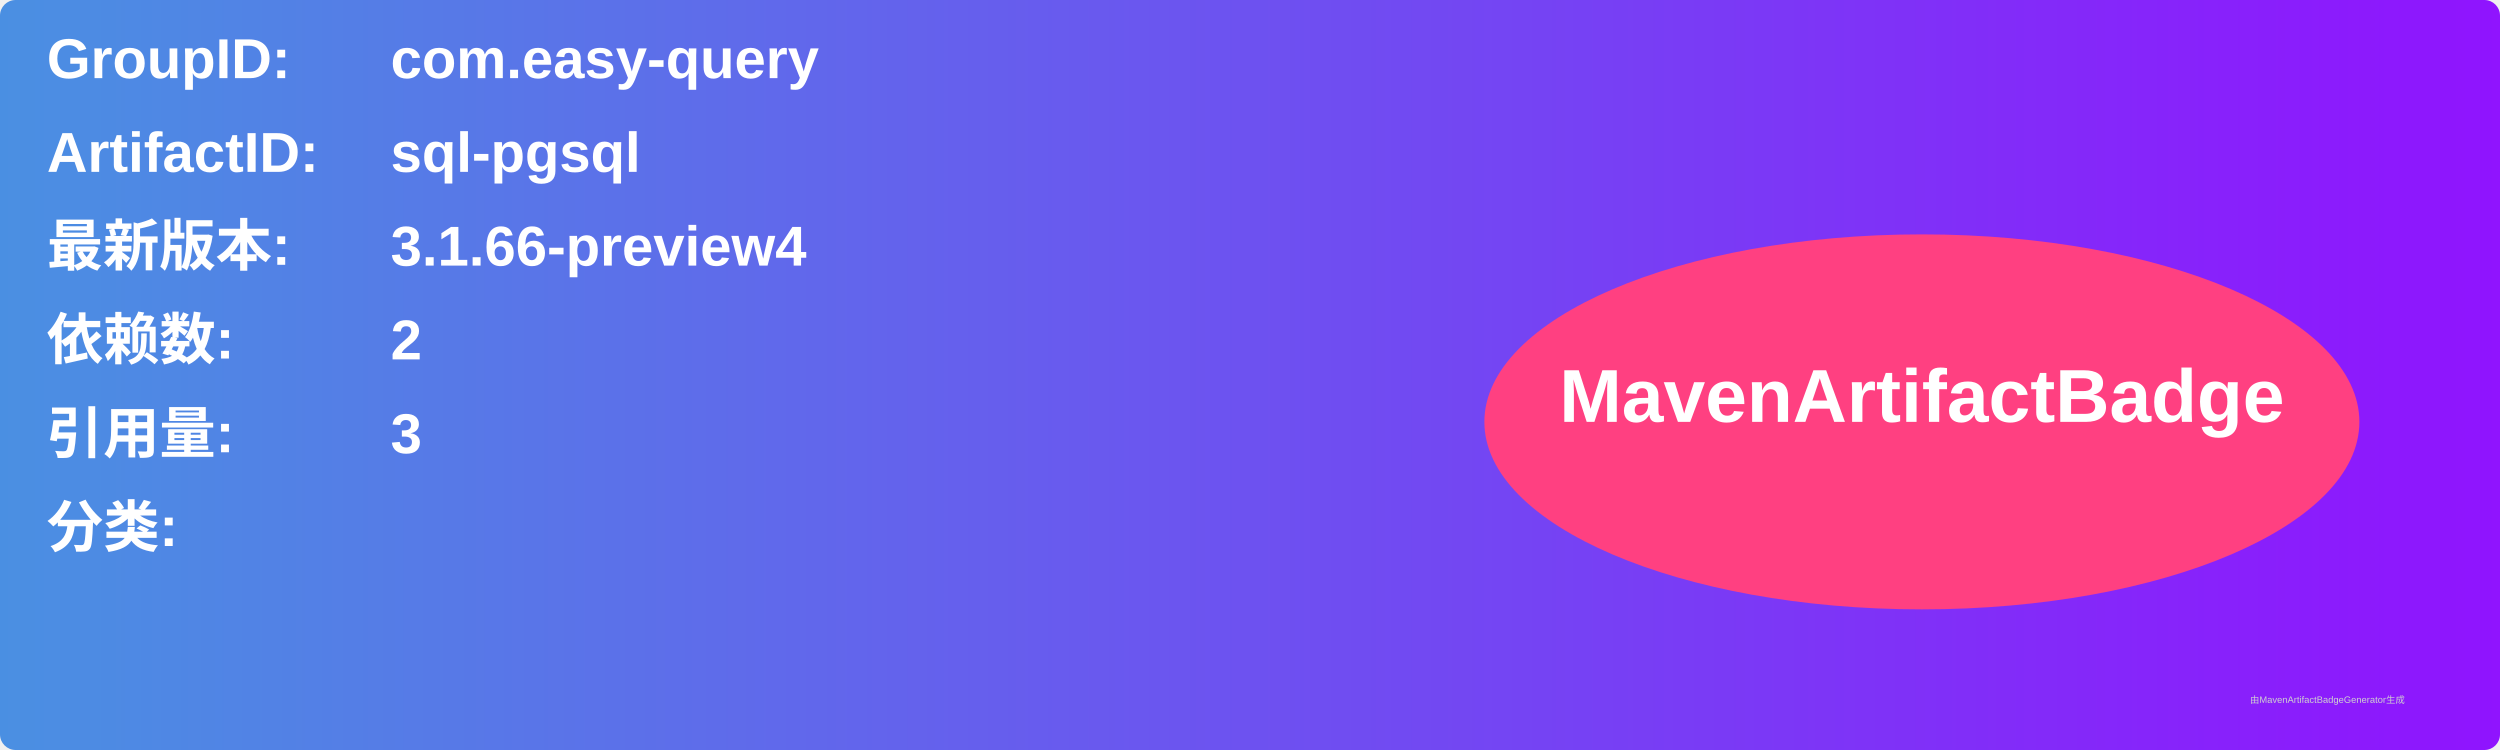
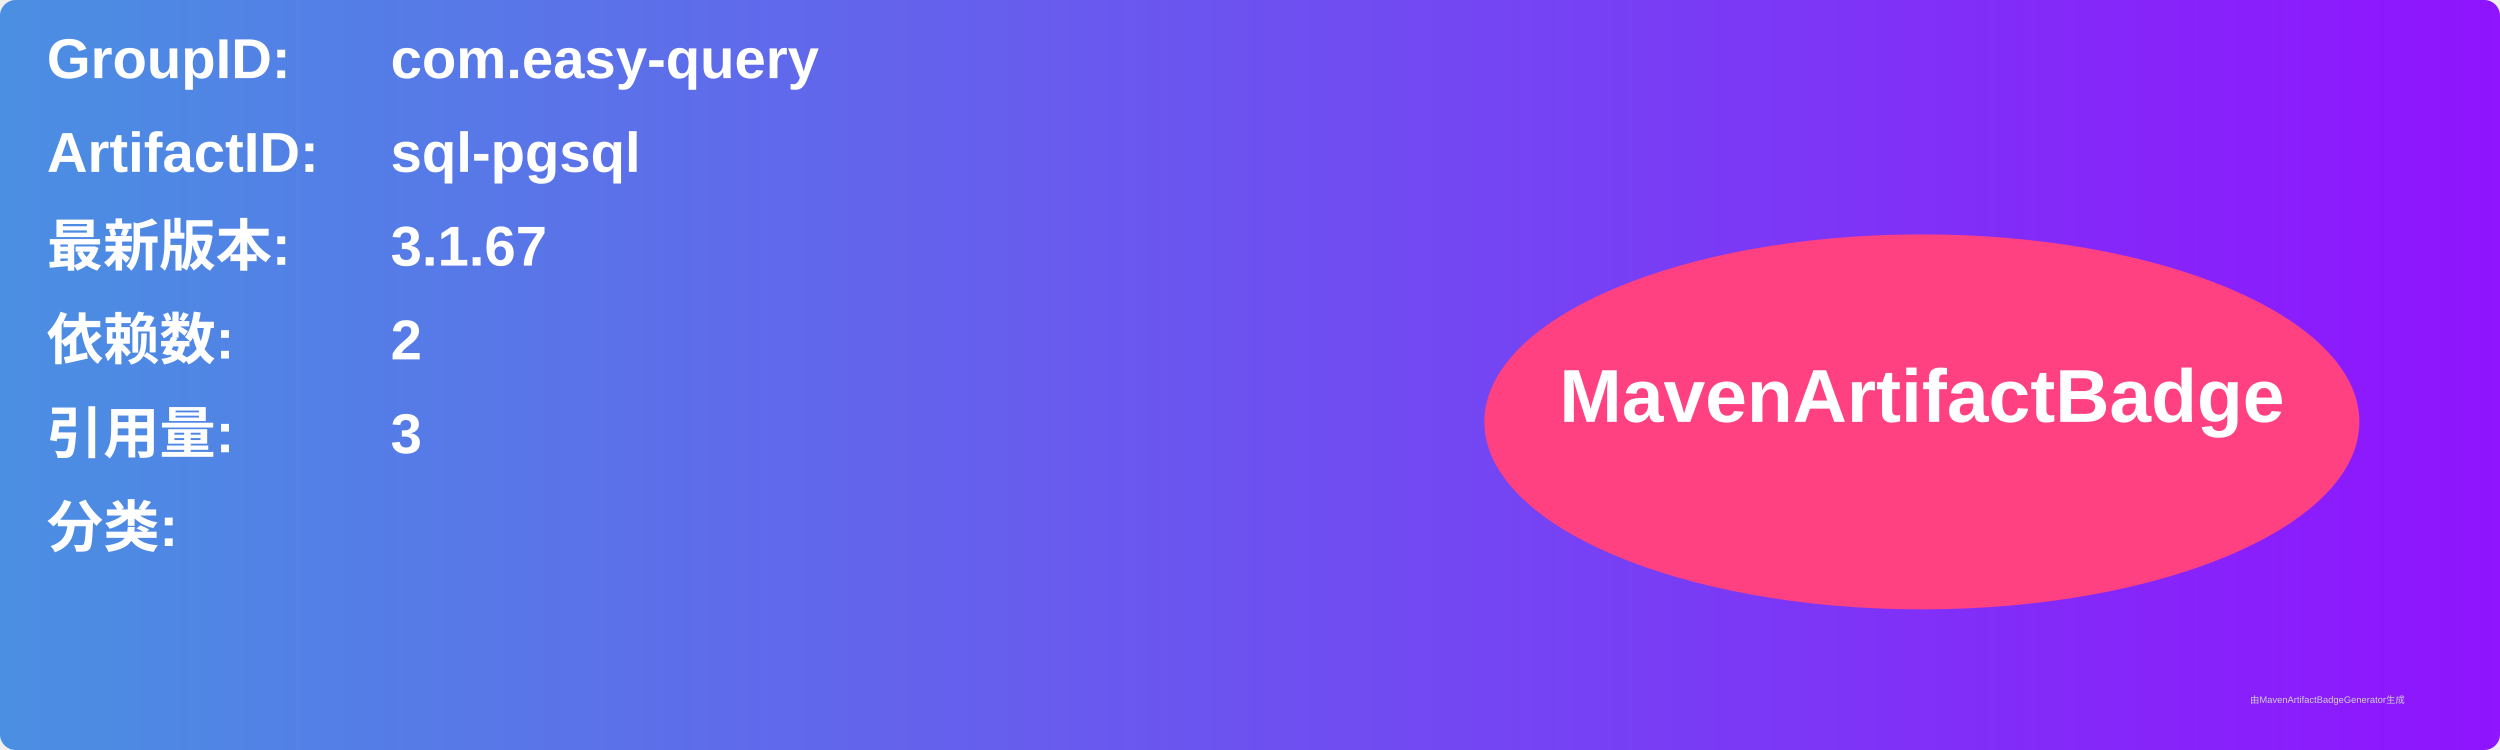
<svg xmlns="http://www.w3.org/2000/svg" width="800" height="240" viewBox="0 0 800 240">
  <linearGradient id="grad" x1="0%" y1="0%" x2="100%" y2="0%">
    <stop offset="0%" stop-color="#4a90e2" />
    <stop offset="100%" stop-color="#9013fe" />
  </linearGradient>
  <rect width="100%" height="100%" rx="5" ry="5" fill="url(#grad)" />
  <g transform="translate(15, 15)">
    <text x="0" y="10" font-family="Arial" font-size="18" fill="white" font-weight="bold" width="260">GroupID:</text>
    <text x="110" y="10" font-family="Arial" font-size="18" fill="white" font-weight="bold" width="460">com.easy-query</text>
    <text x="0" y="40" font-family="Arial" font-size="18" fill="white" font-weight="bold" width="260">ArtifactID:</text>
    <text x="110" y="40" font-family="Arial" font-size="18" fill="white" font-weight="bold" width="460">sql-pgsql</text>
    <text x="0" y="70" font-family="Arial" font-size="18" fill="white" font-weight="bold">最新版本:</text>
    <text x="110" y="70" font-family="Arial" font-size="18" fill="white" font-weight="bold">
-       <tspan font-weight="bold">3.1.66-preview4</tspan>
+       <tspan font-weight="bold">3.1.67</tspan>
    </text>
    <text x="0" y="100" font-family="Arial" font-size="18" fill="white" font-weight="bold">依赖数: </text>
    <text x="110" y="100" font-family="Arial" font-size="18" fill="white">
      <tspan font-weight="bold">2</tspan>
    </text>
    <text x="0" y="130" font-family="Arial" font-size="18" fill="white" font-weight="bold">引用量: </text>
    <text x="110" y="130" font-family="Arial" font-size="18" fill="white">
      <tspan font-weight="bold">3</tspan>
    </text>
    <text x="0" y="160" font-family="Arial" font-size="18" fill="white" font-weight="bold">分类:</text>
    <text x="10" y="190" font-family="Arial" font-size="10" fill="white">
      <tspan font-weight="bold" />
    </text>
    <ellipse cx="600" cy="120" rx="140" ry="60" fill="#ff4081" />
    <text x="600" y="120" text-anchor="middle" font-family="Arial" font-size="24" fill="white" font-weight="bold">MavenArtifactBadge</text>
  </g>
  <text x="720" y="225" font-family="Arial" font-size="3" fill="#d0d0d0">由MavenArtifactBadgeGenerator生成</text>
</svg>
